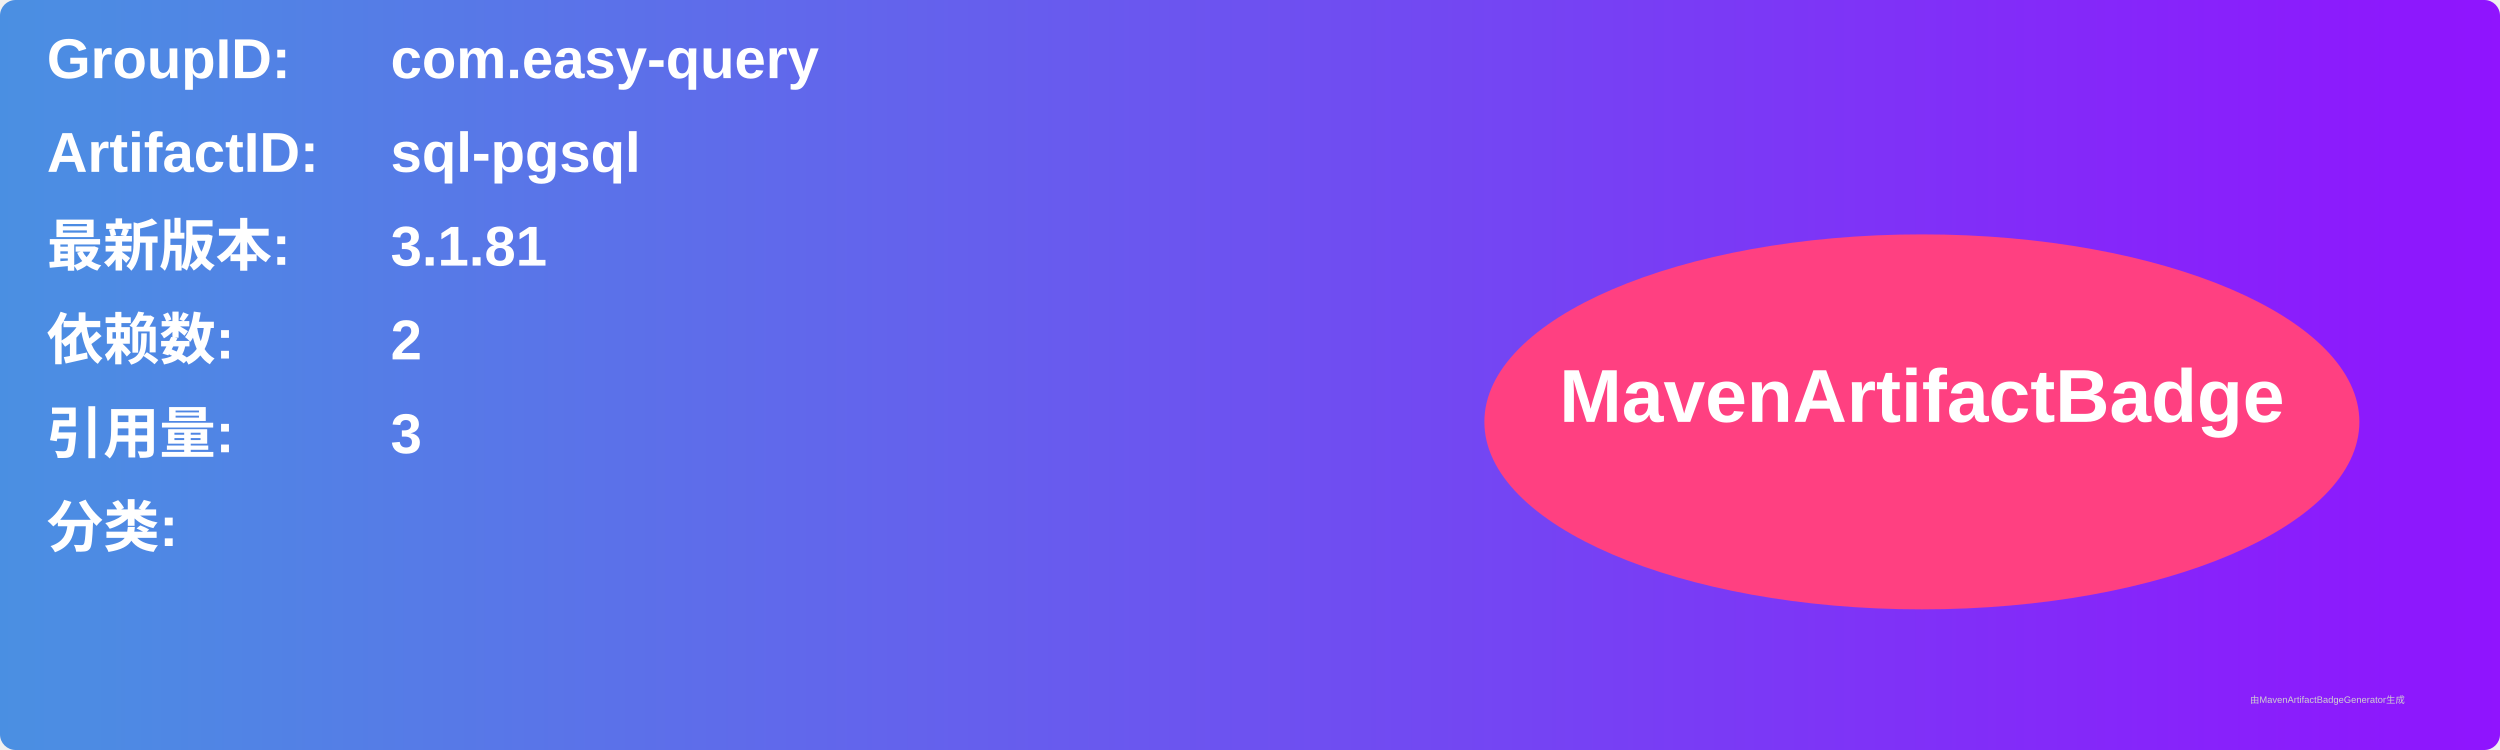
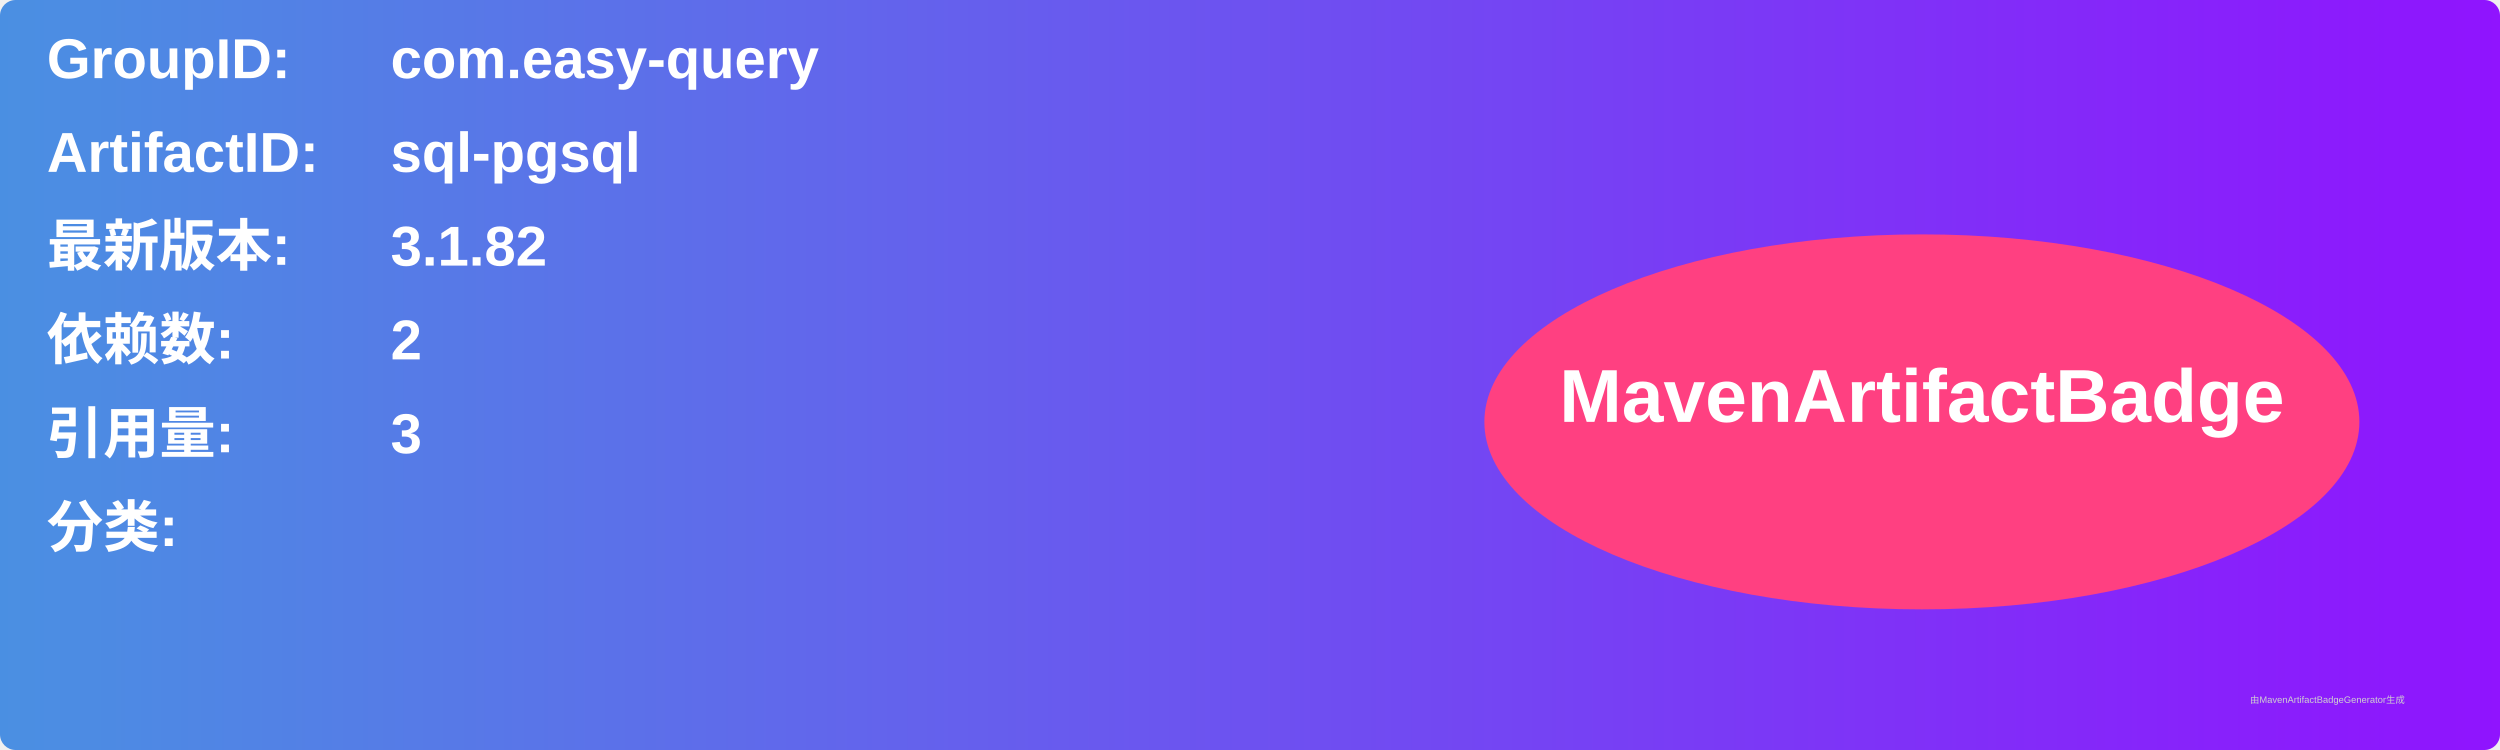
<svg xmlns="http://www.w3.org/2000/svg" width="800" height="240" viewBox="0 0 800 240">
  <linearGradient id="grad" x1="0%" y1="0%" x2="100%" y2="0%">
    <stop offset="0%" stop-color="#4a90e2" />
    <stop offset="100%" stop-color="#9013fe" />
  </linearGradient>
  <rect width="100%" height="100%" rx="5" ry="5" fill="url(#grad)" />
  <g transform="translate(15, 15)">
    <text x="0" y="10" font-family="Arial" font-size="18" fill="white" font-weight="bold" width="260">GroupID:</text>
    <text x="110" y="10" font-family="Arial" font-size="18" fill="white" font-weight="bold" width="460">com.easy-query</text>
    <text x="0" y="40" font-family="Arial" font-size="18" fill="white" font-weight="bold" width="260">ArtifactID:</text>
    <text x="110" y="40" font-family="Arial" font-size="18" fill="white" font-weight="bold" width="460">sql-pgsql</text>
    <text x="0" y="70" font-family="Arial" font-size="18" fill="white" font-weight="bold">最新版本:</text>
    <text x="110" y="70" font-family="Arial" font-size="18" fill="white" font-weight="bold">
-       <tspan font-weight="bold">3.1.81</tspan>
+       <tspan font-weight="bold">3.1.82</tspan>
    </text>
    <text x="0" y="100" font-family="Arial" font-size="18" fill="white" font-weight="bold">依赖数: </text>
    <text x="110" y="100" font-family="Arial" font-size="18" fill="white">
      <tspan font-weight="bold">2</tspan>
    </text>
    <text x="0" y="130" font-family="Arial" font-size="18" fill="white" font-weight="bold">引用量: </text>
    <text x="110" y="130" font-family="Arial" font-size="18" fill="white">
      <tspan font-weight="bold">3</tspan>
    </text>
    <text x="0" y="160" font-family="Arial" font-size="18" fill="white" font-weight="bold">分类:</text>
    <text x="10" y="190" font-family="Arial" font-size="10" fill="white">
      <tspan font-weight="bold" />
    </text>
    <ellipse cx="600" cy="120" rx="140" ry="60" fill="#ff4081" />
    <text x="600" y="120" text-anchor="middle" font-family="Arial" font-size="24" fill="white" font-weight="bold">MavenArtifactBadge</text>
  </g>
  <text x="720" y="225" font-family="Arial" font-size="3" fill="#d0d0d0">由MavenArtifactBadgeGenerator生成</text>
</svg>
